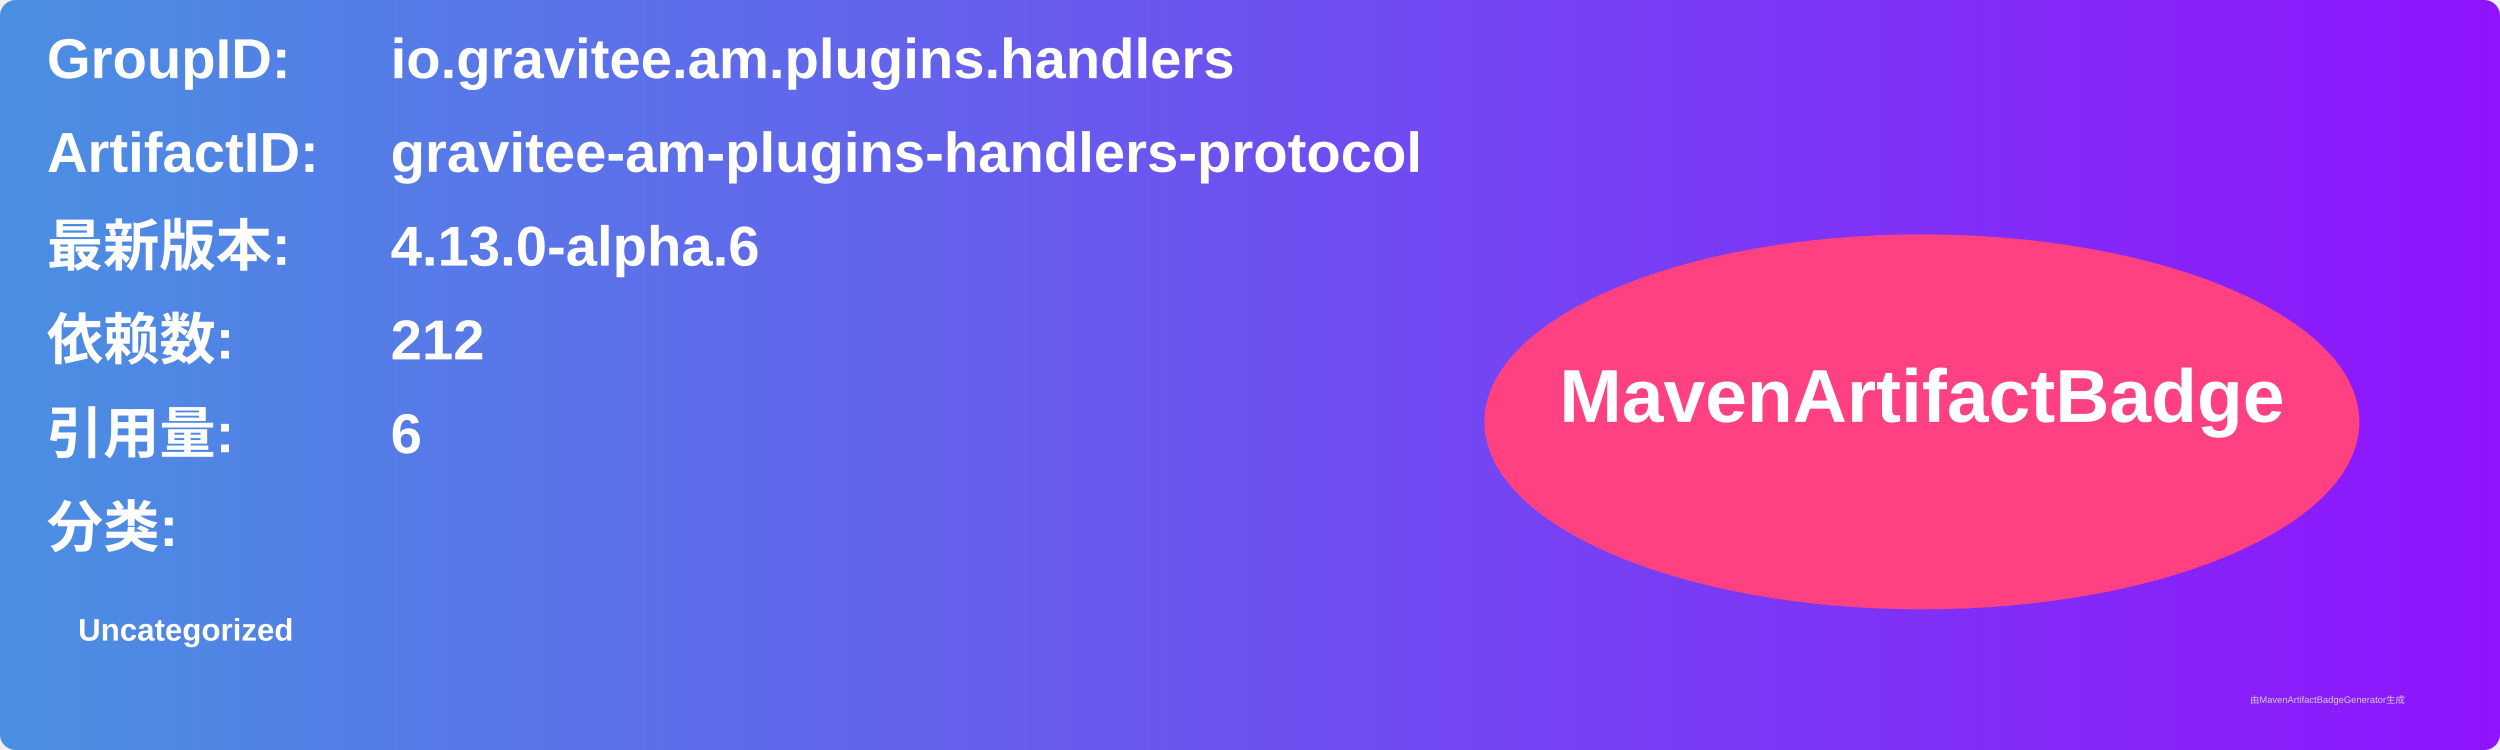
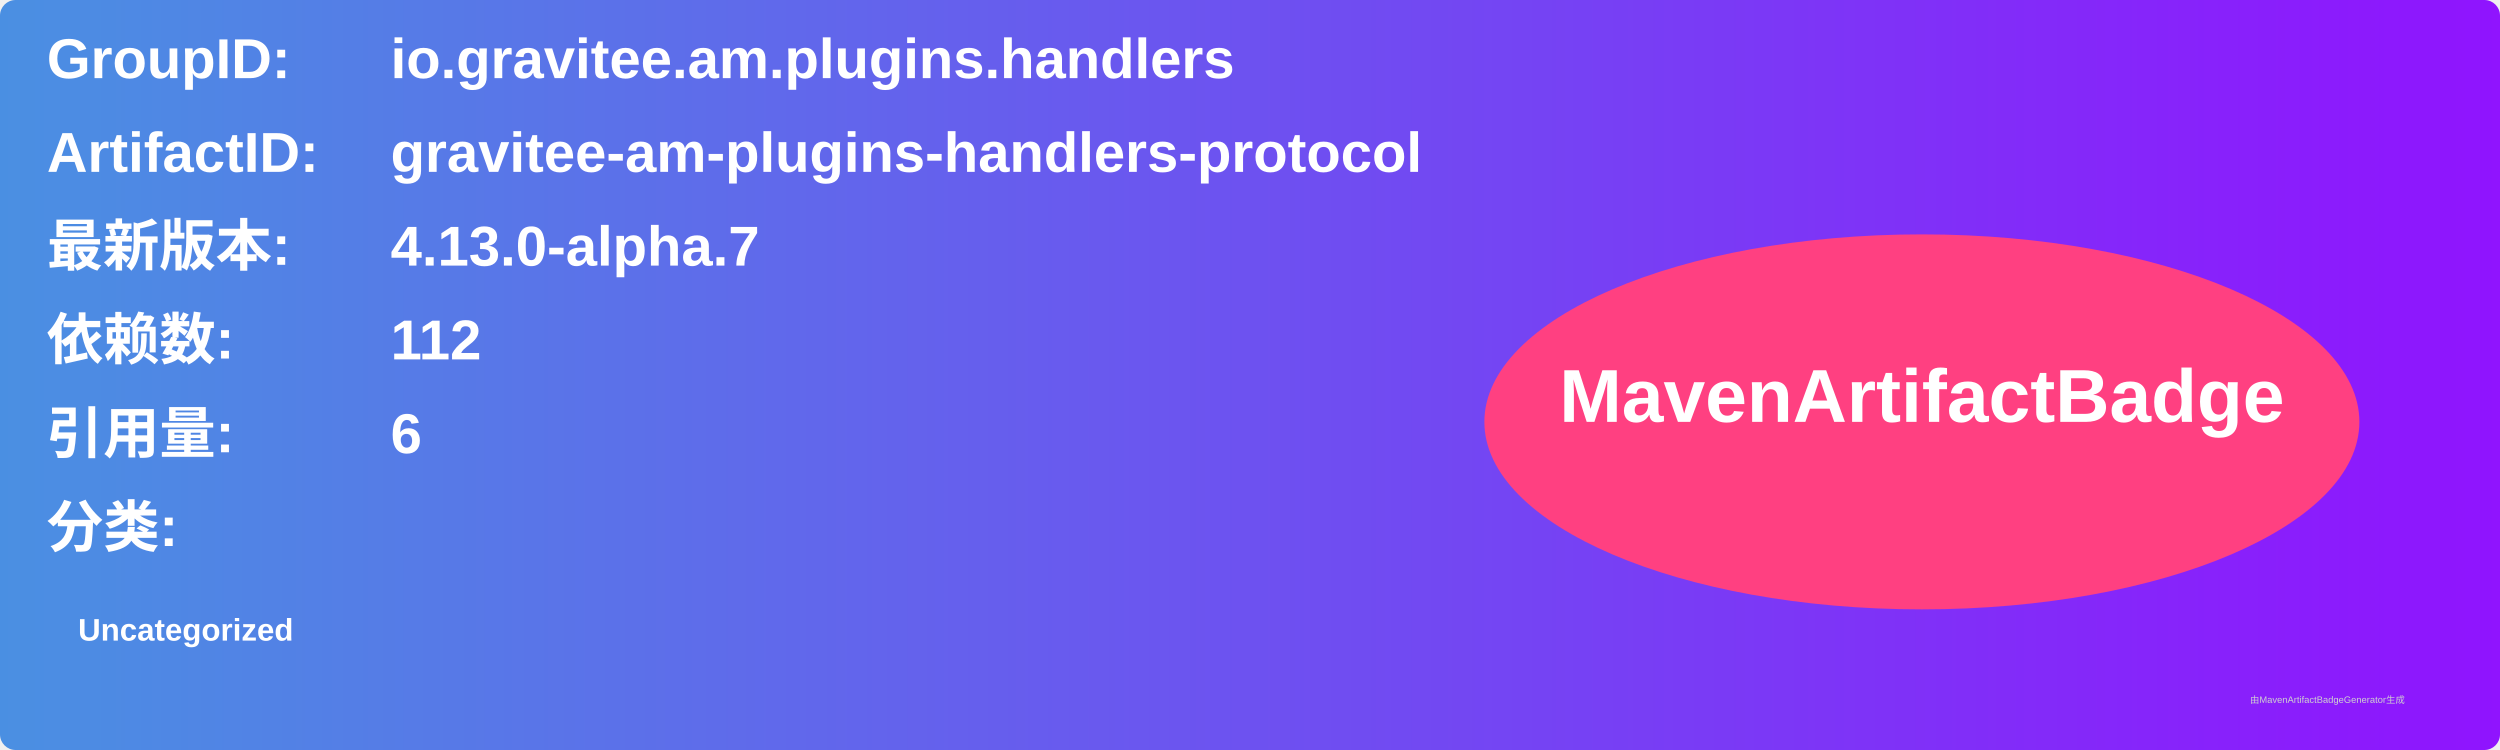
<svg xmlns="http://www.w3.org/2000/svg" width="800" height="240" viewBox="0 0 800 240">
  <linearGradient id="grad" x1="0%" y1="0%" x2="100%" y2="0%">
    <stop offset="0%" stop-color="#4a90e2" />
    <stop offset="100%" stop-color="#9013fe" />
  </linearGradient>
  <rect width="100%" height="100%" rx="5" ry="5" fill="url(#grad)" />
  <g transform="translate(15, 15)">
    <text x="0" y="10" font-family="Arial" font-size="18" fill="white" font-weight="bold" width="260">GroupID:</text>
    <text x="110" y="10" font-family="Arial" font-size="18" fill="white" font-weight="bold" width="460">io.gravitee.am.plugins.handlers</text>
    <text x="0" y="40" font-family="Arial" font-size="18" fill="white" font-weight="bold" width="260">ArtifactID:</text>
    <text x="110" y="40" font-family="Arial" font-size="18" fill="white" font-weight="bold" width="460">gravitee-am-plugins-handlers-protocol</text>
    <text x="0" y="70" font-family="Arial" font-size="18" fill="white" font-weight="bold">最新版本:</text>
    <text x="110" y="70" font-family="Arial" font-size="18" fill="white" font-weight="bold">
-       <tspan font-weight="bold">4.13.0-alpha.6</tspan>
+       <tspan font-weight="bold">4.13.0-alpha.7</tspan>
    </text>
    <text x="0" y="100" font-family="Arial" font-size="18" fill="white" font-weight="bold">依赖数: </text>
    <text x="110" y="100" font-family="Arial" font-size="18" fill="white">
-       <tspan font-weight="bold">212</tspan>
+       <tspan font-weight="bold">112</tspan>
    </text>
    <text x="0" y="130" font-family="Arial" font-size="18" fill="white" font-weight="bold">引用量: </text>
    <text x="110" y="130" font-family="Arial" font-size="18" fill="white">
      <tspan font-weight="bold">6</tspan>
    </text>
    <text x="0" y="160" font-family="Arial" font-size="18" fill="white" font-weight="bold">分类:</text>
    <text x="10" y="190" font-family="Arial" font-size="10" fill="white">
      <tspan font-weight="bold">Uncategorized</tspan>
    </text>
    <ellipse cx="600" cy="120" rx="140" ry="60" fill="#ff4081" />
    <text x="600" y="120" text-anchor="middle" font-family="Arial" font-size="24" fill="white" font-weight="bold">MavenArtifactBadge</text>
  </g>
  <text x="720" y="225" font-family="Arial" font-size="3" fill="#d0d0d0">由MavenArtifactBadgeGenerator生成</text>
</svg>
